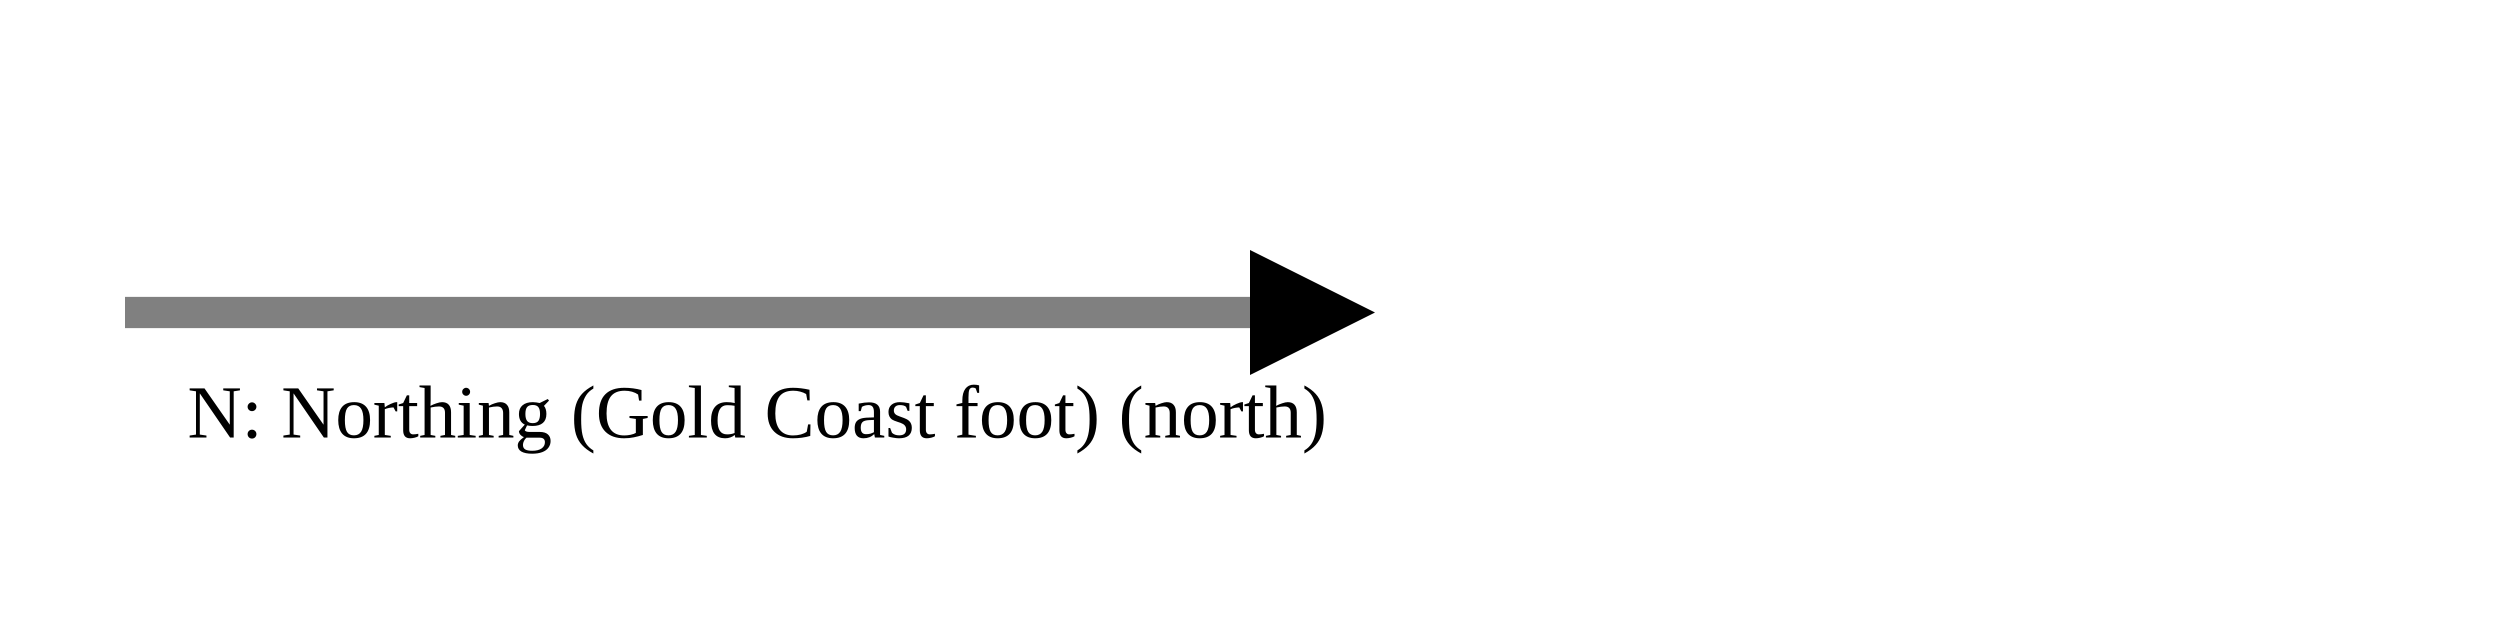
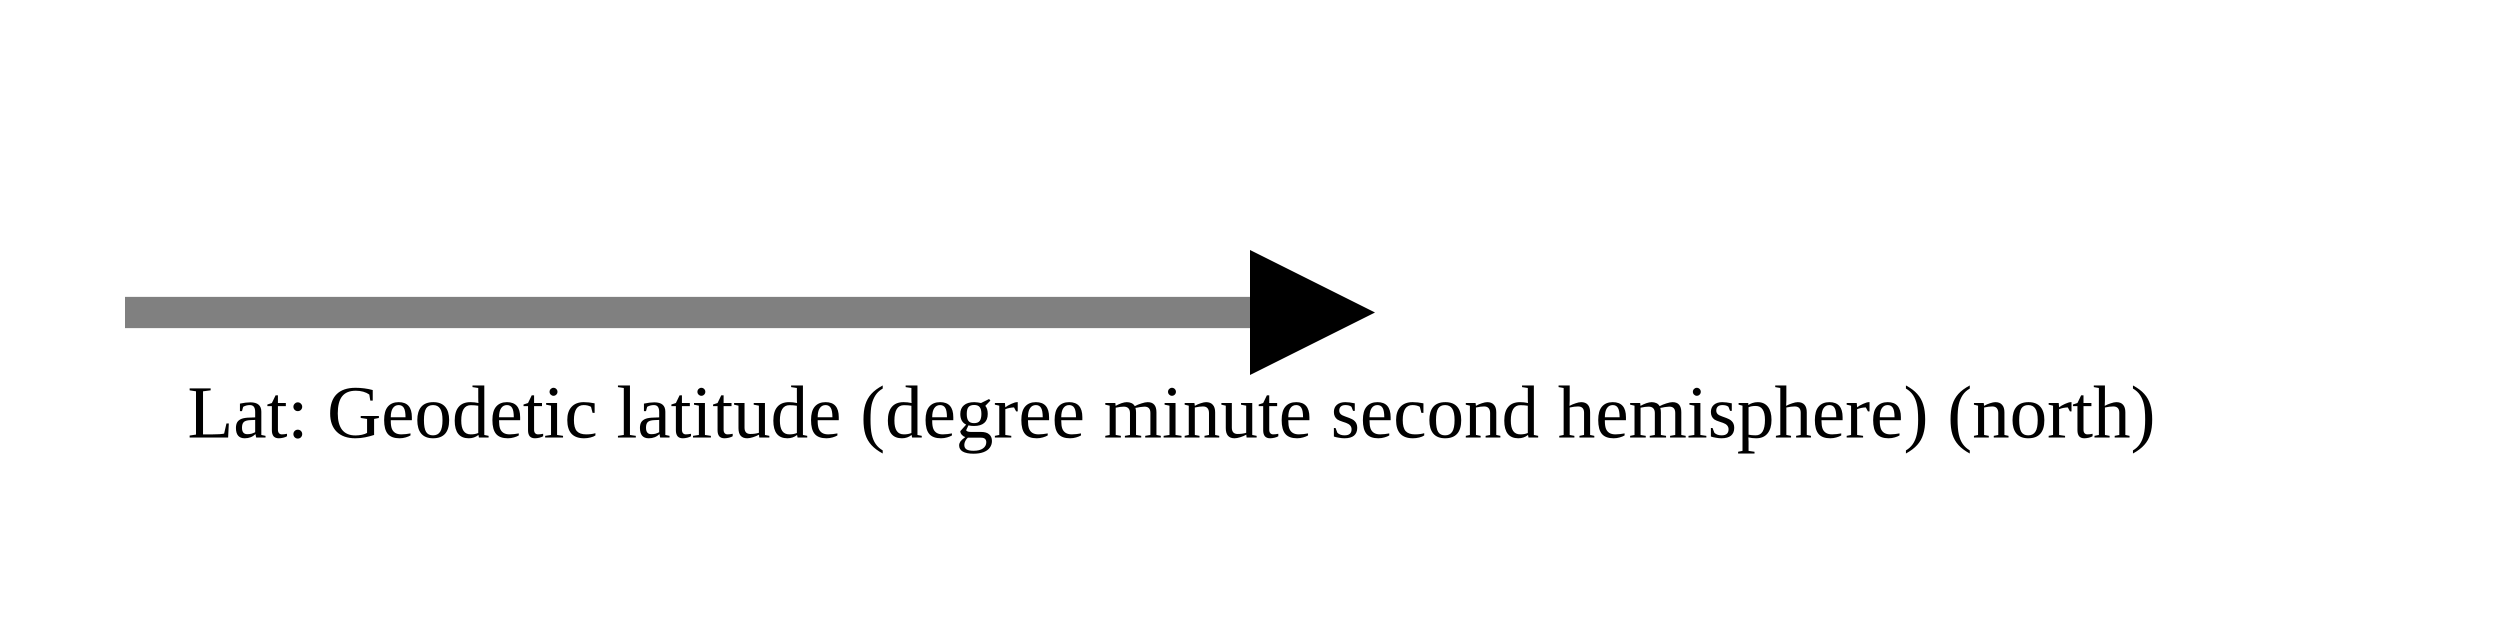
<svg xmlns="http://www.w3.org/2000/svg" version="1.1" width="400" height="100" viewbox="0 0 275 100">
  <defs>
    <marker id="arrowhead" markerWidth="10" markerHeight="7" refX="0" refY="2" orient="auto">
      <polygon points="0 0, 4 2, 0 4" />
    </marker>
  </defs>
  <line x1="20" y1="50" x2="200" y2="50" stroke="gray" stroke-width="5" marker-end="url(#arrowhead)" />
-   <text x="30" y="70" class="small">N: Northing (Gold Coast foot) (north)</text>
+   <text x="30" y="70" class="small">Lat: Geodetic latitude (degree minute second hemisphere) (north)</text>
</svg>
